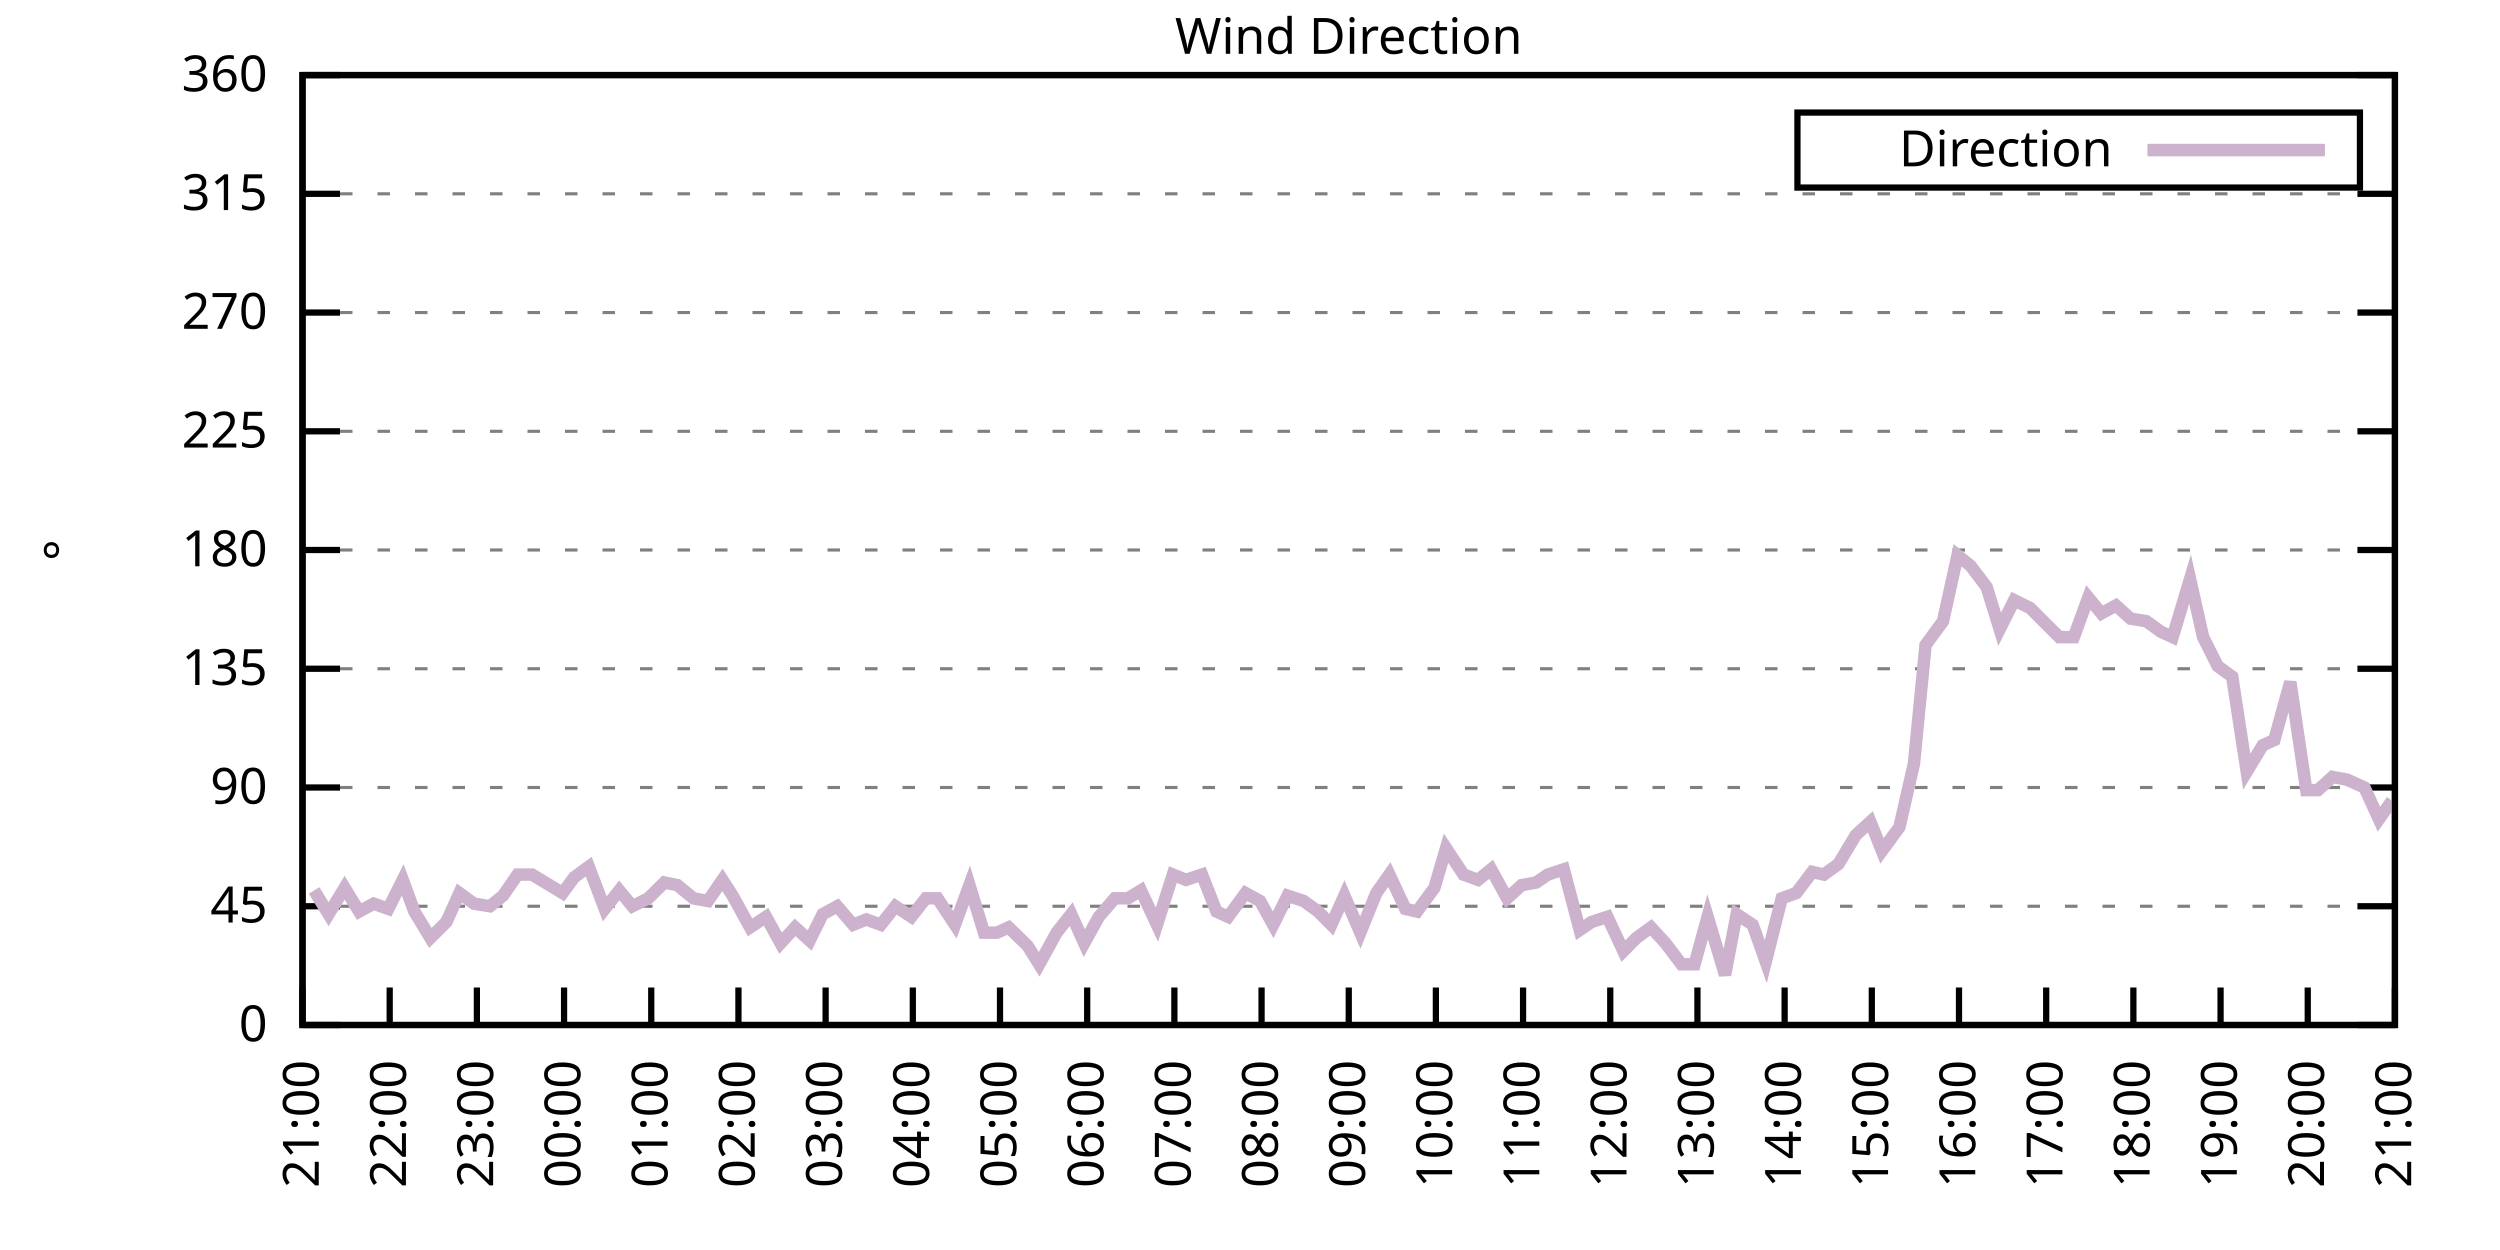
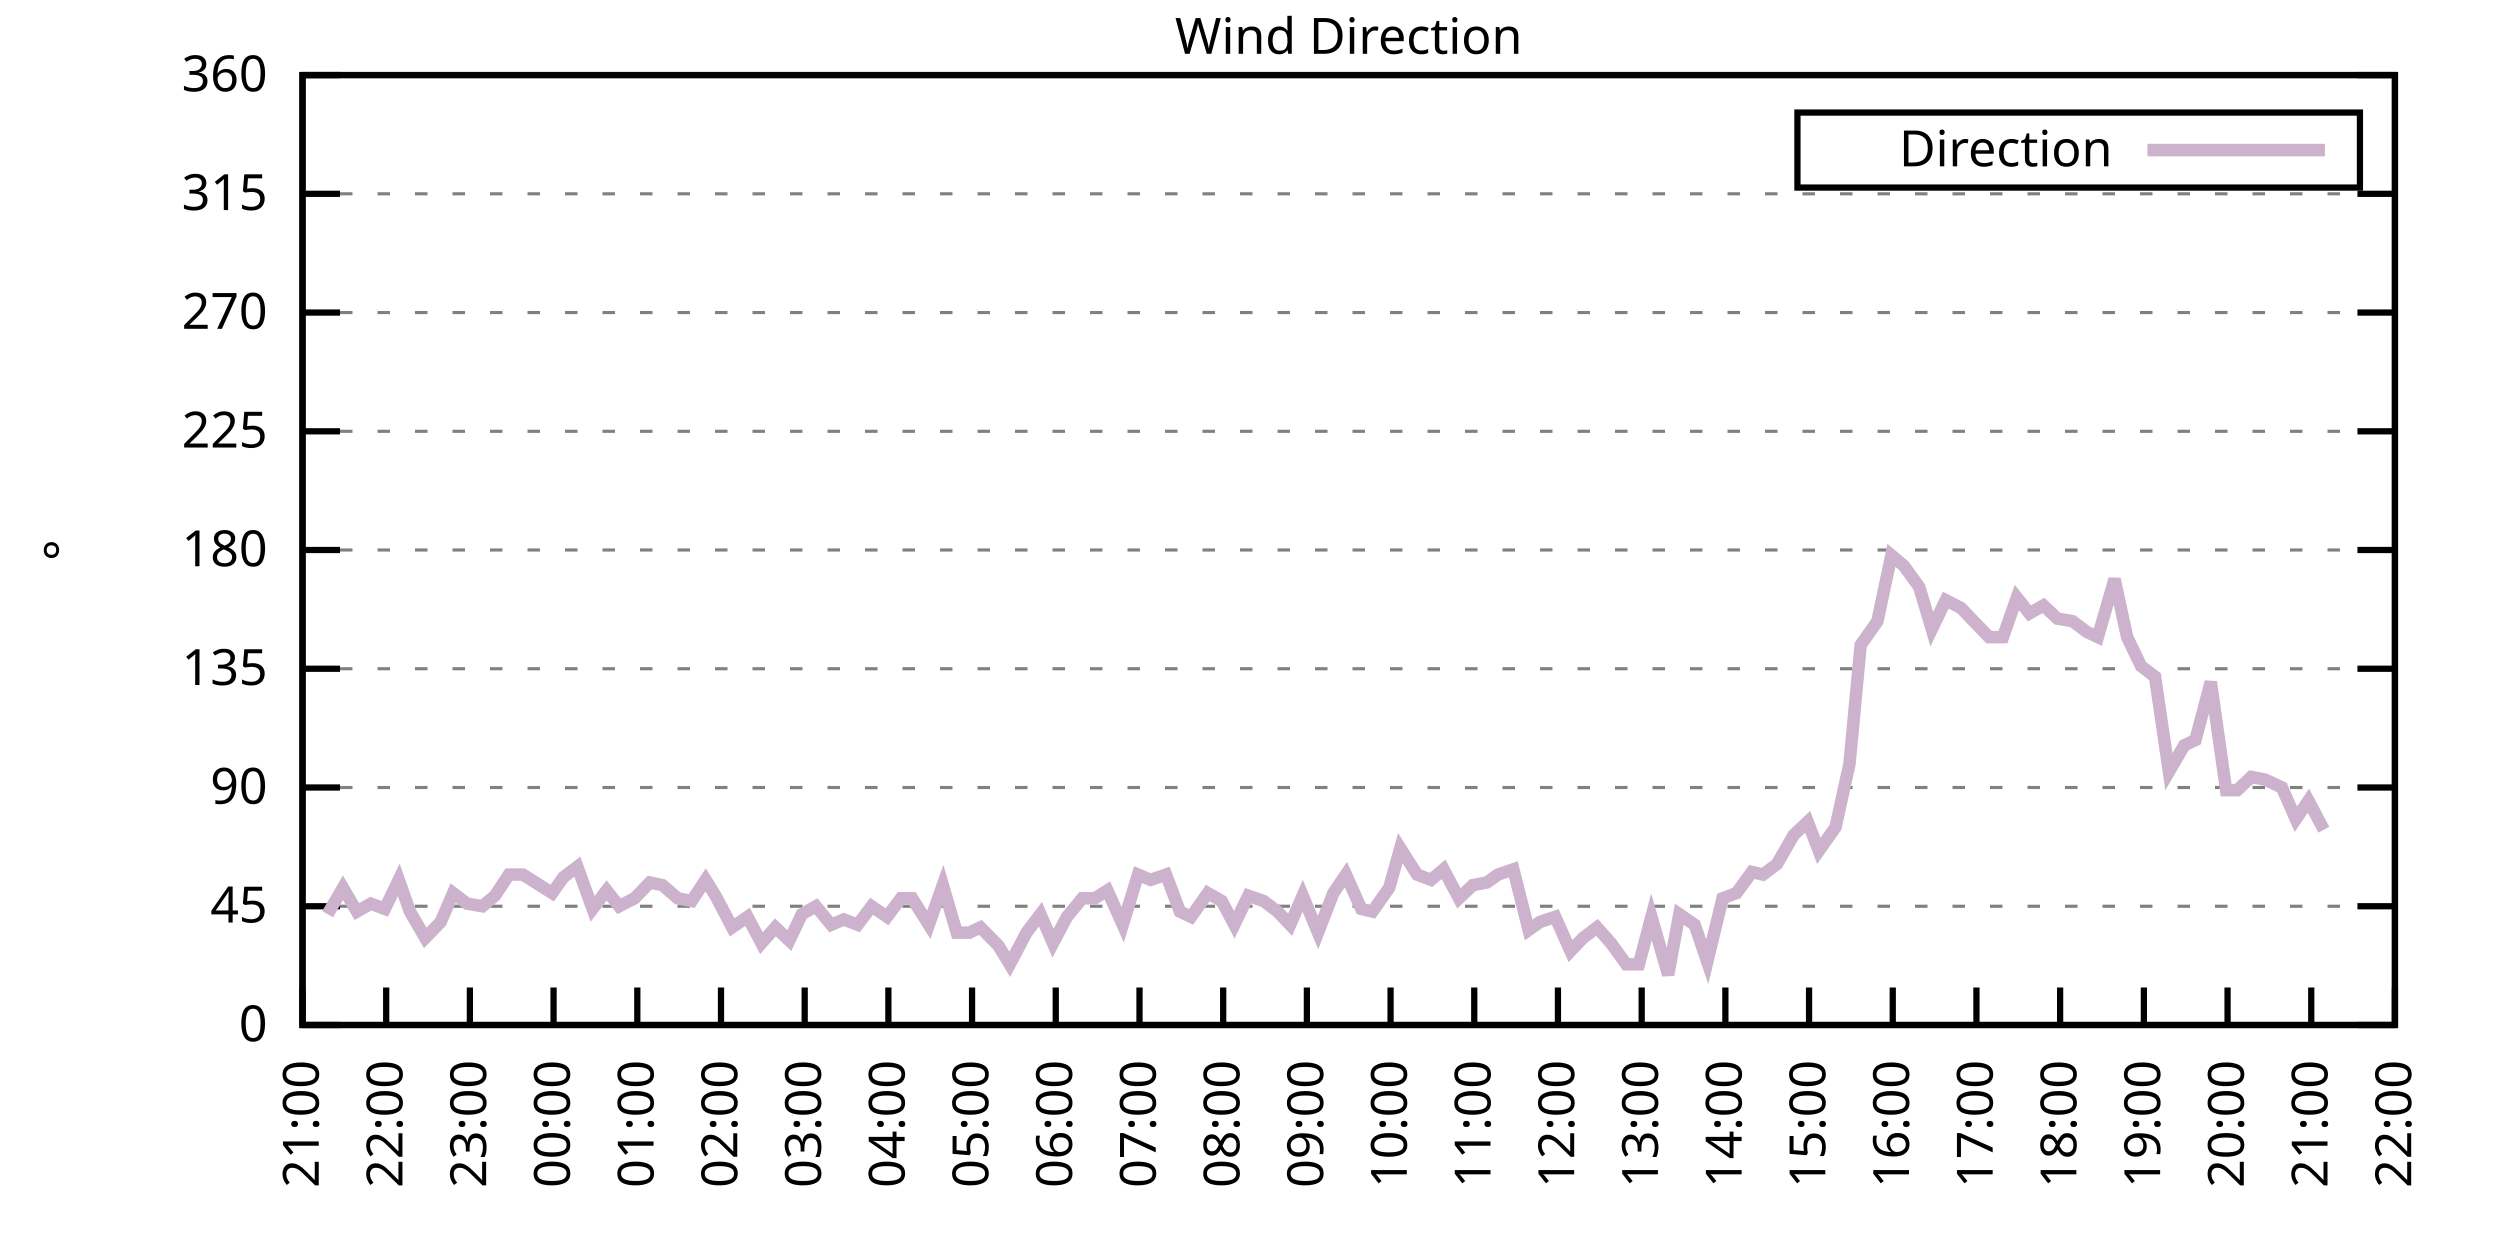
<svg xmlns="http://www.w3.org/2000/svg" xmlns:xlink="http://www.w3.org/1999/xlink" width="400" height="200" viewBox="0 0 400 200">
  <g id="gnuplot_canvas">
    <rect x="0" y="0" width="400" height="200" fill="none" />
    <defs>
      <circle id="gpDot" r="0.5" stroke-width="0.5" stroke="currentColor" />
      <path id="gpPt0" stroke-width="0.333" stroke="currentColor" d="M-1,0 h2 M0,-1 v2" />
      <path id="gpPt1" stroke-width="0.333" stroke="currentColor" d="M-1,-1 L1,1 M1,-1 L-1,1" />
      <path id="gpPt2" stroke-width="0.333" stroke="currentColor" d="M-1,0 L1,0 M0,-1 L0,1 M-1,-1 L1,1 M-1,1 L1,-1" />
      <rect id="gpPt3" stroke-width="0.333" stroke="currentColor" x="-1" y="-1" width="2" height="2" />
      <rect id="gpPt4" stroke-width="0.333" stroke="currentColor" fill="currentColor" x="-1" y="-1" width="2" height="2" />
      <circle id="gpPt5" stroke-width="0.333" stroke="currentColor" cx="0" cy="0" r="1" />
      <use xlink:href="#gpPt5" id="gpPt6" fill="currentColor" stroke="none" />
      <path id="gpPt7" stroke-width="0.333" stroke="currentColor" d="M0,-1.33 L-1.33,0.67 L1.33,0.67 z" />
      <use xlink:href="#gpPt7" id="gpPt8" fill="currentColor" stroke="none" />
      <use xlink:href="#gpPt7" id="gpPt9" stroke="currentColor" transform="rotate(180)" />
      <use xlink:href="#gpPt9" id="gpPt10" fill="currentColor" stroke="none" />
      <use xlink:href="#gpPt3" id="gpPt11" stroke="currentColor" transform="rotate(45)" />
      <use xlink:href="#gpPt11" id="gpPt12" fill="currentColor" stroke="none" />
      <path id="gpPt13" stroke-width="0.333" stroke="currentColor" d="M0,1.330 L1.265,0.411 L0.782,-1.067 L-0.782,-1.076 L-1.265,0.411 z" />
      <use xlink:href="#gpPt13" id="gpPt14" fill="currentColor" stroke="none" />
      <filter id="textbox" filterUnits="objectBoundingBox" x="0" y="0" height="1" width="1">
        <feFlood flood-color="white" flood-opacity="1" result="bgnd" />
        <feComposite in="SourceGraphic" in2="bgnd" operator="atop" />
      </filter>
      <filter id="greybox" filterUnits="objectBoundingBox" x="0" y="0" height="1" width="1">
        <feFlood flood-color="lightgrey" flood-opacity="1" result="grey" />
        <feComposite in="SourceGraphic" in2="grey" operator="atop" />
      </filter>
    </defs>
    <g fill="none" color="white" stroke="currentColor" stroke-width="1.00" stroke-linecap="butt" stroke-linejoin="miter">
</g>
    <g fill="none" color="black" stroke="currentColor" stroke-width="1.00" stroke-linecap="butt" stroke-linejoin="miter">
      <g stroke="none" shape-rendering="crispEdges">
        <polygon fill="rgb(255, 255, 255)" points="48.40,164.00 383.18,164.00 383.18,12.02 48.40,12.02 " />
      </g>
    </g>
    <g fill="none" color="black" stroke="currentColor" stroke-width="1.00" stroke-linecap="butt" stroke-linejoin="miter">
</g>
    <g fill="none" color="black" stroke="black" stroke-width="0.50" stroke-linecap="butt" stroke-linejoin="miter">
</g>
    <g fill="none" color="gray" stroke="currentColor" stroke-width="0.50" stroke-linecap="butt" stroke-linejoin="miter">
      <path stroke="gray" stroke-dasharray="2,4" class="gridline" d="M48.40,164.00 L383.19,164.00  " />
    </g>
    <g fill="none" color="gray" stroke="gray" stroke-width="1.00" stroke-linecap="butt" stroke-linejoin="miter">
</g>
    <g fill="none" color="black" stroke="currentColor" stroke-width="1.00" stroke-linecap="butt" stroke-linejoin="miter">
      <path stroke="black" d="M48.40,164.00 L54.40,164.00 M383.19,164.00 L377.19,164.00  " />
      <g transform="translate(42.80,166.60)" stroke="none" fill="black" font-family="Sans" font-size="8.00" text-anchor="end">
        <text>
          <tspan font-family="Sans"> 0</tspan>
        </text>
      </g>
    </g>
    <g fill="none" color="black" stroke="currentColor" stroke-width="1.00" stroke-linecap="butt" stroke-linejoin="miter">
</g>
    <g fill="none" color="black" stroke="black" stroke-width="0.50" stroke-linecap="butt" stroke-linejoin="miter">
</g>
    <g fill="none" color="gray" stroke="currentColor" stroke-width="0.50" stroke-linecap="butt" stroke-linejoin="miter">
      <path stroke="gray" stroke-dasharray="2,4" class="gridline" d="M48.40,145.00 L383.19,145.00  " />
    </g>
    <g fill="none" color="gray" stroke="gray" stroke-width="1.00" stroke-linecap="butt" stroke-linejoin="miter">
</g>
    <g fill="none" color="black" stroke="currentColor" stroke-width="1.00" stroke-linecap="butt" stroke-linejoin="miter">
      <path stroke="black" d="M48.40,145.00 L54.40,145.00 M383.19,145.00 L377.19,145.00  " />
      <g transform="translate(42.80,147.60)" stroke="none" fill="black" font-family="Sans" font-size="8.00" text-anchor="end">
        <text>
          <tspan font-family="Sans"> 45</tspan>
        </text>
      </g>
    </g>
    <g fill="none" color="black" stroke="currentColor" stroke-width="1.00" stroke-linecap="butt" stroke-linejoin="miter">
</g>
    <g fill="none" color="black" stroke="black" stroke-width="0.50" stroke-linecap="butt" stroke-linejoin="miter">
</g>
    <g fill="none" color="gray" stroke="currentColor" stroke-width="0.50" stroke-linecap="butt" stroke-linejoin="miter">
      <path stroke="gray" stroke-dasharray="2,4" class="gridline" d="M48.40,126.00 L383.19,126.00  " />
    </g>
    <g fill="none" color="gray" stroke="gray" stroke-width="1.00" stroke-linecap="butt" stroke-linejoin="miter">
</g>
    <g fill="none" color="black" stroke="currentColor" stroke-width="1.00" stroke-linecap="butt" stroke-linejoin="miter">
      <path stroke="black" d="M48.40,126.00 L54.40,126.00 M383.19,126.00 L377.19,126.00  " />
      <g transform="translate(42.80,128.60)" stroke="none" fill="black" font-family="Sans" font-size="8.00" text-anchor="end">
        <text>
          <tspan font-family="Sans"> 90</tspan>
        </text>
      </g>
    </g>
    <g fill="none" color="black" stroke="currentColor" stroke-width="1.00" stroke-linecap="butt" stroke-linejoin="miter">
</g>
    <g fill="none" color="black" stroke="black" stroke-width="0.50" stroke-linecap="butt" stroke-linejoin="miter">
</g>
    <g fill="none" color="gray" stroke="currentColor" stroke-width="0.50" stroke-linecap="butt" stroke-linejoin="miter">
      <path stroke="gray" stroke-dasharray="2,4" class="gridline" d="M48.40,107.00 L383.19,107.00  " />
    </g>
    <g fill="none" color="gray" stroke="gray" stroke-width="1.00" stroke-linecap="butt" stroke-linejoin="miter">
</g>
    <g fill="none" color="black" stroke="currentColor" stroke-width="1.00" stroke-linecap="butt" stroke-linejoin="miter">
      <path stroke="black" d="M48.40,107.00 L54.40,107.00 M383.19,107.00 L377.19,107.00  " />
      <g transform="translate(42.80,109.60)" stroke="none" fill="black" font-family="Sans" font-size="8.00" text-anchor="end">
        <text>
          <tspan font-family="Sans"> 135</tspan>
        </text>
      </g>
    </g>
    <g fill="none" color="black" stroke="currentColor" stroke-width="1.00" stroke-linecap="butt" stroke-linejoin="miter">
</g>
    <g fill="none" color="black" stroke="black" stroke-width="0.50" stroke-linecap="butt" stroke-linejoin="miter">
</g>
    <g fill="none" color="gray" stroke="currentColor" stroke-width="0.50" stroke-linecap="butt" stroke-linejoin="miter">
      <path stroke="gray" stroke-dasharray="2,4" class="gridline" d="M48.40,88.00 L383.19,88.00  " />
    </g>
    <g fill="none" color="gray" stroke="gray" stroke-width="1.00" stroke-linecap="butt" stroke-linejoin="miter">
</g>
    <g fill="none" color="black" stroke="currentColor" stroke-width="1.00" stroke-linecap="butt" stroke-linejoin="miter">
      <path stroke="black" d="M48.40,88.00 L54.40,88.00 M383.19,88.00 L377.19,88.00  " />
      <g transform="translate(42.80,90.60)" stroke="none" fill="black" font-family="Sans" font-size="8.00" text-anchor="end">
        <text>
          <tspan font-family="Sans"> 180</tspan>
        </text>
      </g>
    </g>
    <g fill="none" color="black" stroke="currentColor" stroke-width="1.00" stroke-linecap="butt" stroke-linejoin="miter">
</g>
    <g fill="none" color="black" stroke="black" stroke-width="0.50" stroke-linecap="butt" stroke-linejoin="miter">
</g>
    <g fill="none" color="gray" stroke="currentColor" stroke-width="0.50" stroke-linecap="butt" stroke-linejoin="miter">
      <path stroke="gray" stroke-dasharray="2,4" class="gridline" d="M48.40,69.01 L383.19,69.01  " />
    </g>
    <g fill="none" color="gray" stroke="gray" stroke-width="1.00" stroke-linecap="butt" stroke-linejoin="miter">
</g>
    <g fill="none" color="black" stroke="currentColor" stroke-width="1.00" stroke-linecap="butt" stroke-linejoin="miter">
      <path stroke="black" d="M48.40,69.01 L54.40,69.01 M383.19,69.01 L377.19,69.01  " />
      <g transform="translate(42.80,71.61)" stroke="none" fill="black" font-family="Sans" font-size="8.00" text-anchor="end">
        <text>
          <tspan font-family="Sans"> 225</tspan>
        </text>
      </g>
    </g>
    <g fill="none" color="black" stroke="currentColor" stroke-width="1.00" stroke-linecap="butt" stroke-linejoin="miter">
</g>
    <g fill="none" color="black" stroke="black" stroke-width="0.50" stroke-linecap="butt" stroke-linejoin="miter">
</g>
    <g fill="none" color="gray" stroke="currentColor" stroke-width="0.50" stroke-linecap="butt" stroke-linejoin="miter">
      <path stroke="gray" stroke-dasharray="2,4" class="gridline" d="M48.40,50.01 L383.19,50.01  " />
    </g>
    <g fill="none" color="gray" stroke="gray" stroke-width="1.00" stroke-linecap="butt" stroke-linejoin="miter">
</g>
    <g fill="none" color="black" stroke="currentColor" stroke-width="1.00" stroke-linecap="butt" stroke-linejoin="miter">
      <path stroke="black" d="M48.40,50.01 L54.40,50.01 M383.19,50.01 L377.19,50.01  " />
      <g transform="translate(42.80,52.61)" stroke="none" fill="black" font-family="Sans" font-size="8.00" text-anchor="end">
        <text>
          <tspan font-family="Sans"> 270</tspan>
        </text>
      </g>
    </g>
    <g fill="none" color="black" stroke="currentColor" stroke-width="1.00" stroke-linecap="butt" stroke-linejoin="miter">
</g>
    <g fill="none" color="black" stroke="black" stroke-width="0.50" stroke-linecap="butt" stroke-linejoin="miter">
</g>
    <g fill="none" color="gray" stroke="currentColor" stroke-width="0.50" stroke-linecap="butt" stroke-linejoin="miter">
      <path stroke="gray" stroke-dasharray="2,4" class="gridline" d="M48.40,31.01 L383.19,31.01  " />
    </g>
    <g fill="none" color="gray" stroke="gray" stroke-width="1.00" stroke-linecap="butt" stroke-linejoin="miter">
</g>
    <g fill="none" color="black" stroke="currentColor" stroke-width="1.00" stroke-linecap="butt" stroke-linejoin="miter">
      <path stroke="black" d="M48.40,31.01 L54.40,31.01 M383.19,31.01 L377.19,31.01  " />
      <g transform="translate(42.80,33.61)" stroke="none" fill="black" font-family="Sans" font-size="8.00" text-anchor="end">
        <text>
          <tspan font-family="Sans"> 315</tspan>
        </text>
      </g>
    </g>
    <g fill="none" color="black" stroke="currentColor" stroke-width="1.00" stroke-linecap="butt" stroke-linejoin="miter">
</g>
    <g fill="none" color="black" stroke="black" stroke-width="0.50" stroke-linecap="butt" stroke-linejoin="miter">
</g>
    <g fill="none" color="gray" stroke="currentColor" stroke-width="0.50" stroke-linecap="butt" stroke-linejoin="miter">
      <path stroke="gray" stroke-dasharray="2,4" class="gridline" d="M48.40,12.01 L383.19,12.01  " />
    </g>
    <g fill="none" color="gray" stroke="gray" stroke-width="1.00" stroke-linecap="butt" stroke-linejoin="miter">
</g>
    <g fill="none" color="black" stroke="currentColor" stroke-width="1.00" stroke-linecap="butt" stroke-linejoin="miter">
      <path stroke="black" d="M48.40,12.01 L54.40,12.01 M383.19,12.01 L377.19,12.01  " />
      <g transform="translate(42.80,14.61)" stroke="none" fill="black" font-family="Sans" font-size="8.00" text-anchor="end">
        <text>
          <tspan font-family="Sans"> 360</tspan>
        </text>
      </g>
    </g>
    <g fill="none" color="black" stroke="currentColor" stroke-width="1.00" stroke-linecap="butt" stroke-linejoin="miter">
      <path stroke="black" d="M48.40,164.00 L48.40,158.00  " />
      <g transform="translate(51.00,169.60) rotate(270.00)" stroke="none" fill="black" font-family="Sans" font-size="8.00" text-anchor="end">
        <text>
          <tspan font-family="Sans">21:00</tspan>
        </text>
      </g>
    </g>
    <g fill="none" color="black" stroke="currentColor" stroke-width="1.00" stroke-linecap="butt" stroke-linejoin="miter">
-       <path stroke="black" d="M62.35,164.00 L62.35,158.00  " />
-       <g transform="translate(64.95,169.60) rotate(270.00)" stroke="none" fill="black" font-family="Sans" font-size="8.00" text-anchor="end">
+       <path stroke="black" d="M61.79,164.00 L61.79,158.00  " />
+       <g transform="translate(64.39,169.60) rotate(270.00)" stroke="none" fill="black" font-family="Sans" font-size="8.00" text-anchor="end">
        <text>
          <tspan font-family="Sans">22:00</tspan>
        </text>
      </g>
    </g>
    <g fill="none" color="black" stroke="currentColor" stroke-width="1.00" stroke-linecap="butt" stroke-linejoin="miter">
-       <path stroke="black" d="M76.30,164.00 L76.30,158.00  " />
-       <g transform="translate(78.90,169.60) rotate(270.00)" stroke="none" fill="black" font-family="Sans" font-size="8.00" text-anchor="end">
+       <path stroke="black" d="M75.18,164.00 L75.18,158.00  " />
+       <g transform="translate(77.78,169.60) rotate(270.00)" stroke="none" fill="black" font-family="Sans" font-size="8.00" text-anchor="end">
        <text>
          <tspan font-family="Sans">23:00</tspan>
        </text>
      </g>
    </g>
    <g fill="none" color="black" stroke="currentColor" stroke-width="1.00" stroke-linecap="butt" stroke-linejoin="miter">
-       <path stroke="black" d="M90.25,164.00 L90.25,158.00  " />
-       <g transform="translate(92.85,169.60) rotate(270.00)" stroke="none" fill="black" font-family="Sans" font-size="8.00" text-anchor="end">
+       <path stroke="black" d="M88.57,164.00 L88.57,158.00  " />
+       <g transform="translate(91.17,169.60) rotate(270.00)" stroke="none" fill="black" font-family="Sans" font-size="8.00" text-anchor="end">
        <text>
          <tspan font-family="Sans">00:00</tspan>
        </text>
      </g>
    </g>
    <g fill="none" color="black" stroke="currentColor" stroke-width="1.00" stroke-linecap="butt" stroke-linejoin="miter">
-       <path stroke="black" d="M104.20,164.00 L104.20,158.00  " />
-       <g transform="translate(106.80,169.60) rotate(270.00)" stroke="none" fill="black" font-family="Sans" font-size="8.00" text-anchor="end">
+       <path stroke="black" d="M101.97,164.00 L101.97,158.00  " />
+       <g transform="translate(104.57,169.60) rotate(270.00)" stroke="none" fill="black" font-family="Sans" font-size="8.00" text-anchor="end">
        <text>
          <tspan font-family="Sans">01:00</tspan>
        </text>
      </g>
    </g>
    <g fill="none" color="black" stroke="currentColor" stroke-width="1.00" stroke-linecap="butt" stroke-linejoin="miter">
-       <path stroke="black" d="M118.15,164.00 L118.15,158.00  " />
-       <g transform="translate(120.75,169.60) rotate(270.00)" stroke="none" fill="black" font-family="Sans" font-size="8.00" text-anchor="end">
+       <path stroke="black" d="M115.36,164.00 L115.36,158.00  " />
+       <g transform="translate(117.96,169.60) rotate(270.00)" stroke="none" fill="black" font-family="Sans" font-size="8.00" text-anchor="end">
        <text>
          <tspan font-family="Sans">02:00</tspan>
        </text>
      </g>
    </g>
    <g fill="none" color="black" stroke="currentColor" stroke-width="1.00" stroke-linecap="butt" stroke-linejoin="miter">
-       <path stroke="black" d="M132.10,164.00 L132.10,158.00  " />
-       <g transform="translate(134.70,169.60) rotate(270.00)" stroke="none" fill="black" font-family="Sans" font-size="8.00" text-anchor="end">
+       <path stroke="black" d="M128.75,164.00 L128.75,158.00  " />
+       <g transform="translate(131.35,169.60) rotate(270.00)" stroke="none" fill="black" font-family="Sans" font-size="8.00" text-anchor="end">
        <text>
          <tspan font-family="Sans">03:00</tspan>
        </text>
      </g>
    </g>
    <g fill="none" color="black" stroke="currentColor" stroke-width="1.00" stroke-linecap="butt" stroke-linejoin="miter">
-       <path stroke="black" d="M146.05,164.00 L146.05,158.00  " />
-       <g transform="translate(148.65,169.60) rotate(270.00)" stroke="none" fill="black" font-family="Sans" font-size="8.00" text-anchor="end">
+       <path stroke="black" d="M142.14,164.00 L142.14,158.00  " />
+       <g transform="translate(144.74,169.60) rotate(270.00)" stroke="none" fill="black" font-family="Sans" font-size="8.00" text-anchor="end">
        <text>
          <tspan font-family="Sans">04:00</tspan>
        </text>
      </g>
    </g>
    <g fill="none" color="black" stroke="currentColor" stroke-width="1.00" stroke-linecap="butt" stroke-linejoin="miter">
-       <path stroke="black" d="M160.00,164.00 L160.00,158.00  " />
-       <g transform="translate(162.60,169.60) rotate(270.00)" stroke="none" fill="black" font-family="Sans" font-size="8.00" text-anchor="end">
+       <path stroke="black" d="M155.53,164.00 L155.53,158.00  " />
+       <g transform="translate(158.13,169.60) rotate(270.00)" stroke="none" fill="black" font-family="Sans" font-size="8.00" text-anchor="end">
        <text>
          <tspan font-family="Sans">05:00</tspan>
        </text>
      </g>
    </g>
    <g fill="none" color="black" stroke="currentColor" stroke-width="1.00" stroke-linecap="butt" stroke-linejoin="miter">
-       <path stroke="black" d="M173.95,164.00 L173.95,158.00  " />
-       <g transform="translate(176.55,169.60) rotate(270.00)" stroke="none" fill="black" font-family="Sans" font-size="8.00" text-anchor="end">
+       <path stroke="black" d="M168.92,164.00 L168.92,158.00  " />
+       <g transform="translate(171.52,169.60) rotate(270.00)" stroke="none" fill="black" font-family="Sans" font-size="8.00" text-anchor="end">
        <text>
          <tspan font-family="Sans">06:00</tspan>
        </text>
      </g>
    </g>
    <g fill="none" color="black" stroke="currentColor" stroke-width="1.00" stroke-linecap="butt" stroke-linejoin="miter">
-       <path stroke="black" d="M187.90,164.00 L187.90,158.00  " />
-       <g transform="translate(190.50,169.60) rotate(270.00)" stroke="none" fill="black" font-family="Sans" font-size="8.00" text-anchor="end">
+       <path stroke="black" d="M182.32,164.00 L182.32,158.00  " />
+       <g transform="translate(184.92,169.60) rotate(270.00)" stroke="none" fill="black" font-family="Sans" font-size="8.00" text-anchor="end">
        <text>
          <tspan font-family="Sans">07:00</tspan>
        </text>
      </g>
    </g>
    <g fill="none" color="black" stroke="currentColor" stroke-width="1.00" stroke-linecap="butt" stroke-linejoin="miter">
-       <path stroke="black" d="M201.85,164.00 L201.85,158.00  " />
-       <g transform="translate(204.45,169.60) rotate(270.00)" stroke="none" fill="black" font-family="Sans" font-size="8.00" text-anchor="end">
+       <path stroke="black" d="M195.71,164.00 L195.71,158.00  " />
+       <g transform="translate(198.31,169.60) rotate(270.00)" stroke="none" fill="black" font-family="Sans" font-size="8.00" text-anchor="end">
        <text>
          <tspan font-family="Sans">08:00</tspan>
        </text>
      </g>
    </g>
    <g fill="none" color="black" stroke="currentColor" stroke-width="1.00" stroke-linecap="butt" stroke-linejoin="miter">
-       <path stroke="black" d="M215.80,164.00 L215.80,158.00  " />
-       <g transform="translate(218.40,169.60) rotate(270.00)" stroke="none" fill="black" font-family="Sans" font-size="8.00" text-anchor="end">
+       <path stroke="black" d="M209.10,164.00 L209.10,158.00  " />
+       <g transform="translate(211.70,169.60) rotate(270.00)" stroke="none" fill="black" font-family="Sans" font-size="8.00" text-anchor="end">
        <text>
          <tspan font-family="Sans">09:00</tspan>
        </text>
      </g>
    </g>
    <g fill="none" color="black" stroke="currentColor" stroke-width="1.00" stroke-linecap="butt" stroke-linejoin="miter">
-       <path stroke="black" d="M229.74,164.00 L229.74,158.00  " />
-       <g transform="translate(232.34,169.60) rotate(270.00)" stroke="none" fill="black" font-family="Sans" font-size="8.00" text-anchor="end">
+       <path stroke="black" d="M222.49,164.00 L222.49,158.00  " />
+       <g transform="translate(225.09,169.60) rotate(270.00)" stroke="none" fill="black" font-family="Sans" font-size="8.00" text-anchor="end">
        <text>
          <tspan font-family="Sans">10:00</tspan>
        </text>
      </g>
    </g>
    <g fill="none" color="black" stroke="currentColor" stroke-width="1.00" stroke-linecap="butt" stroke-linejoin="miter">
-       <path stroke="black" d="M243.69,164.00 L243.69,158.00  " />
-       <g transform="translate(246.29,169.60) rotate(270.00)" stroke="none" fill="black" font-family="Sans" font-size="8.00" text-anchor="end">
+       <path stroke="black" d="M235.88,164.00 L235.88,158.00  " />
+       <g transform="translate(238.48,169.60) rotate(270.00)" stroke="none" fill="black" font-family="Sans" font-size="8.00" text-anchor="end">
        <text>
          <tspan font-family="Sans">11:00</tspan>
        </text>
      </g>
    </g>
    <g fill="none" color="black" stroke="currentColor" stroke-width="1.00" stroke-linecap="butt" stroke-linejoin="miter">
-       <path stroke="black" d="M257.64,164.00 L257.64,158.00  " />
-       <g transform="translate(260.24,169.60) rotate(270.00)" stroke="none" fill="black" font-family="Sans" font-size="8.00" text-anchor="end">
+       <path stroke="black" d="M249.27,164.00 L249.27,158.00  " />
+       <g transform="translate(251.87,169.60) rotate(270.00)" stroke="none" fill="black" font-family="Sans" font-size="8.00" text-anchor="end">
        <text>
          <tspan font-family="Sans">12:00</tspan>
        </text>
      </g>
    </g>
    <g fill="none" color="black" stroke="currentColor" stroke-width="1.00" stroke-linecap="butt" stroke-linejoin="miter">
-       <path stroke="black" d="M271.59,164.00 L271.59,158.00  " />
-       <g transform="translate(274.19,169.60) rotate(270.00)" stroke="none" fill="black" font-family="Sans" font-size="8.00" text-anchor="end">
+       <path stroke="black" d="M262.67,164.00 L262.67,158.00  " />
+       <g transform="translate(265.27,169.60) rotate(270.00)" stroke="none" fill="black" font-family="Sans" font-size="8.00" text-anchor="end">
        <text>
          <tspan font-family="Sans">13:00</tspan>
        </text>
      </g>
    </g>
    <g fill="none" color="black" stroke="currentColor" stroke-width="1.00" stroke-linecap="butt" stroke-linejoin="miter">
-       <path stroke="black" d="M285.54,164.00 L285.54,158.00  " />
-       <g transform="translate(288.14,169.60) rotate(270.00)" stroke="none" fill="black" font-family="Sans" font-size="8.00" text-anchor="end">
+       <path stroke="black" d="M276.06,164.00 L276.06,158.00  " />
+       <g transform="translate(278.66,169.60) rotate(270.00)" stroke="none" fill="black" font-family="Sans" font-size="8.00" text-anchor="end">
        <text>
          <tspan font-family="Sans">14:00</tspan>
        </text>
      </g>
    </g>
    <g fill="none" color="black" stroke="currentColor" stroke-width="1.00" stroke-linecap="butt" stroke-linejoin="miter">
-       <path stroke="black" d="M299.49,164.00 L299.49,158.00  " />
-       <g transform="translate(302.09,169.60) rotate(270.00)" stroke="none" fill="black" font-family="Sans" font-size="8.00" text-anchor="end">
+       <path stroke="black" d="M289.45,164.00 L289.45,158.00  " />
+       <g transform="translate(292.05,169.60) rotate(270.00)" stroke="none" fill="black" font-family="Sans" font-size="8.00" text-anchor="end">
        <text>
          <tspan font-family="Sans">15:00</tspan>
        </text>
      </g>
    </g>
    <g fill="none" color="black" stroke="currentColor" stroke-width="1.00" stroke-linecap="butt" stroke-linejoin="miter">
-       <path stroke="black" d="M313.44,164.00 L313.44,158.00  " />
-       <g transform="translate(316.04,169.60) rotate(270.00)" stroke="none" fill="black" font-family="Sans" font-size="8.00" text-anchor="end">
+       <path stroke="black" d="M302.84,164.00 L302.84,158.00  " />
+       <g transform="translate(305.44,169.60) rotate(270.00)" stroke="none" fill="black" font-family="Sans" font-size="8.00" text-anchor="end">
        <text>
          <tspan font-family="Sans">16:00</tspan>
        </text>
      </g>
    </g>
    <g fill="none" color="black" stroke="currentColor" stroke-width="1.00" stroke-linecap="butt" stroke-linejoin="miter">
-       <path stroke="black" d="M327.39,164.00 L327.39,158.00  " />
-       <g transform="translate(329.99,169.60) rotate(270.00)" stroke="none" fill="black" font-family="Sans" font-size="8.00" text-anchor="end">
+       <path stroke="black" d="M316.23,164.00 L316.23,158.00  " />
+       <g transform="translate(318.83,169.60) rotate(270.00)" stroke="none" fill="black" font-family="Sans" font-size="8.00" text-anchor="end">
        <text>
          <tspan font-family="Sans">17:00</tspan>
        </text>
      </g>
    </g>
    <g fill="none" color="black" stroke="currentColor" stroke-width="1.00" stroke-linecap="butt" stroke-linejoin="miter">
-       <path stroke="black" d="M341.34,164.00 L341.34,158.00  " />
-       <g transform="translate(343.94,169.60) rotate(270.00)" stroke="none" fill="black" font-family="Sans" font-size="8.00" text-anchor="end">
+       <path stroke="black" d="M329.62,164.00 L329.62,158.00  " />
+       <g transform="translate(332.22,169.60) rotate(270.00)" stroke="none" fill="black" font-family="Sans" font-size="8.00" text-anchor="end">
        <text>
          <tspan font-family="Sans">18:00</tspan>
        </text>
      </g>
    </g>
    <g fill="none" color="black" stroke="currentColor" stroke-width="1.00" stroke-linecap="butt" stroke-linejoin="miter">
-       <path stroke="black" d="M355.29,164.00 L355.29,158.00  " />
-       <g transform="translate(357.89,169.60) rotate(270.00)" stroke="none" fill="black" font-family="Sans" font-size="8.00" text-anchor="end">
+       <path stroke="black" d="M343.02,164.00 L343.02,158.00  " />
+       <g transform="translate(345.62,169.60) rotate(270.00)" stroke="none" fill="black" font-family="Sans" font-size="8.00" text-anchor="end">
        <text>
          <tspan font-family="Sans">19:00</tspan>
        </text>
      </g>
    </g>
    <g fill="none" color="black" stroke="currentColor" stroke-width="1.00" stroke-linecap="butt" stroke-linejoin="miter">
-       <path stroke="black" d="M369.24,164.00 L369.24,158.00  " />
-       <g transform="translate(371.84,169.60) rotate(270.00)" stroke="none" fill="black" font-family="Sans" font-size="8.00" text-anchor="end">
+       <path stroke="black" d="M356.41,164.00 L356.41,158.00  " />
+       <g transform="translate(359.01,169.60) rotate(270.00)" stroke="none" fill="black" font-family="Sans" font-size="8.00" text-anchor="end">
        <text>
          <tspan font-family="Sans">20:00</tspan>
+         </text>
+       </g>
+     </g>
+     <g fill="none" color="black" stroke="currentColor" stroke-width="1.00" stroke-linecap="butt" stroke-linejoin="miter">
+       <path stroke="black" d="M369.80,164.00 L369.80,158.00  " />
+       <g transform="translate(372.40,169.60) rotate(270.00)" stroke="none" fill="black" font-family="Sans" font-size="8.00" text-anchor="end">
+         <text>
+           <tspan font-family="Sans">21:00</tspan>
        </text>
      </g>
    </g>
    <g fill="none" color="black" stroke="currentColor" stroke-width="1.00" stroke-linecap="butt" stroke-linejoin="miter">
      <path stroke="black" d="M383.19,164.00 L383.19,158.00  " />
      <g transform="translate(385.79,169.60) rotate(270.00)" stroke="none" fill="black" font-family="Sans" font-size="8.00" text-anchor="end">
        <text>
-           <tspan font-family="Sans">21:00</tspan>
+           <tspan font-family="Sans">22:00</tspan>
        </text>
      </g>
    </g>
    <g fill="none" color="black" stroke="currentColor" stroke-width="1.00" stroke-linecap="butt" stroke-linejoin="miter">
</g>
    <g fill="none" color="black" stroke="currentColor" stroke-width="1.00" stroke-linecap="butt" stroke-linejoin="miter">
      <path stroke="black" d="M48.40,12.01 L48.40,164.00 L383.19,164.00 L383.19,12.01 L48.40,12.01 Z  " />
    </g>
    <g fill="none" color="black" stroke="currentColor" stroke-width="1.00" stroke-linecap="butt" stroke-linejoin="miter">
</g>
    <g fill="none" color="black" stroke="currentColor" stroke-width="1.00" stroke-linecap="butt" stroke-linejoin="miter">
      <path stroke="black" d="M287.59,30.01 L287.59,18.01 L377.59,18.01 L377.59,30.01 L287.59,30.01 Z  " />
    </g>
    <g id="Wind_direction_plot_1">
      <g fill="none" color="white" stroke="black" stroke-width="2.00" stroke-linecap="butt" stroke-linejoin="miter">
</g>
      <g fill="none" color="black" stroke="currentColor" stroke-width="2.00" stroke-linecap="butt" stroke-linejoin="miter">
        <g transform="translate(337.99,26.61)" stroke="none" fill="black" font-family="Sans" font-size="8.00" text-anchor="end">
          <text>
            <tspan font-family="Sans">Direction</tspan>
          </text>
        </g>
      </g>
      <g fill="none" color="black" stroke="currentColor" stroke-width="2.00" stroke-linecap="butt" stroke-linejoin="miter">
-         <path stroke="rgb(204, 178, 204)" d="M343.59,24.01 L371.99,24.01 M50.26,142.47 L52.58,146.27 L55.14,142.05 L57.47,145.85 L59.79,144.58 L62.12,145.42   L64.44,140.78 L66.30,145.85 L68.86,150.07 L71.42,147.53 L73.51,142.89 L75.83,144.58 L78.39,145.00 L80.48,143.31   L82.81,139.93 L85.13,139.93 L87.23,141.20 L90.02,142.89 L91.88,140.36 L94.20,138.67 L96.76,145.42 L99.08,142.47   L101.18,145.00 L103.73,143.73 L106.29,141.20 L108.38,141.62 L110.94,143.73 L113.27,144.16 L115.59,140.78 L117.22,143.31   L120.01,148.38 L122.57,146.69 L124.89,150.91 L127.22,148.38 L129.54,150.49 L131.63,146.27 L133.96,145.00 L136.51,147.96   L138.61,147.11 L140.93,147.96 L143.26,145.00 L145.81,146.69 L148.14,143.73 L150.00,143.73 L152.79,147.96 L155.11,141.62   L157.44,149.22 L159.53,149.22 L161.39,148.38 L164.41,151.33 L166.27,154.29 L169.06,149.22 L171.39,146.27 L173.48,150.91   L175.81,146.69 L178.36,143.73 L180.46,143.73 L182.55,142.47 L185.11,147.96 L187.66,139.93 L189.76,140.78 L192.31,139.93   L194.64,145.85 L196.50,146.69 L199.29,142.89 L201.61,144.16 L203.71,147.96 L206.03,143.31 L208.59,144.16 L210.91,145.85   L213.01,147.96 L215.10,143.31 L217.65,149.22 L220.21,142.89 L222.30,139.93 L224.86,145.42 L226.72,145.85 L229.51,142.05   L231.37,135.71 L234.16,139.93 L236.49,140.78 L238.58,139.09 L241.14,143.73 L243.46,141.62 L245.79,141.20 L247.65,139.93   L250.20,139.09 L252.76,148.80 L254.62,147.53 L257.18,146.69 L259.74,152.18 L261.83,150.07 L264.15,148.38 L266.48,150.91   L269.04,154.29 L271.13,154.29 L273.22,146.69 L276.01,155.98 L277.87,146.27 L280.43,147.96 L282.52,153.87 L285.08,143.73   L287.40,142.89 L289.96,139.51 L291.82,139.93 L294.15,138.25 L296.94,133.60 L299.26,131.49 L301.12,136.14 L303.91,132.34   L306.23,122.20 L308.09,103.20 L310.88,99.40 L313.21,88.85 L315.30,90.54 L317.86,93.92 L319.95,100.67 L322.28,96.03   L324.83,97.29 L326.93,99.40 L329.48,101.94 L331.81,101.94 L334.13,95.60 L336.23,98.14 L338.55,96.87 L340.88,98.98   L343.43,99.40 L345.76,101.09 L347.62,101.94 L350.41,92.65 L352.50,101.94 L354.83,106.58 L357.15,108.27 L359.48,123.47   L362.03,119.25 L363.89,118.40 L366.45,109.11 L369.01,126.42 L370.87,126.42 L373.19,124.31 L375.52,124.74 L378.31,126.00   L380.63,131.07 L382.73,128.11  " />
+         <path stroke="rgb(204, 178, 204)" d="M343.59,24.01 L371.99,24.01 M52.42,146.27 L54.87,142.05 L57.10,145.85 L59.34,144.58 L61.57,145.42 L63.80,140.78   L65.59,145.85 L68.04,150.07 L70.50,147.53 L72.50,142.89 L74.74,144.58 L77.19,145.00 L79.20,143.31 L81.43,139.93   L83.66,139.93 L85.67,141.20 L88.35,142.89 L90.14,140.36 L92.37,138.67 L94.82,145.42 L97.06,142.47 L99.06,145.00   L101.52,143.73 L103.98,141.20 L105.98,141.62 L108.44,143.73 L110.67,144.16 L112.90,140.78 L114.47,143.31 L117.14,148.38   L119.60,146.69 L121.83,150.91 L124.06,148.38 L126.29,150.49 L128.30,146.27 L130.54,145.00 L132.99,147.96 L135.00,147.11   L137.23,147.96 L139.46,145.00 L141.92,146.69 L144.15,143.73 L145.94,143.73 L148.61,147.96 L150.85,141.62 L153.08,149.22   L155.09,149.22 L156.87,148.38 L159.77,151.33 L161.56,154.29 L164.24,149.22 L166.47,146.27 L168.48,150.91 L170.71,146.69   L173.17,143.73 L175.17,143.73 L177.18,142.47 L179.64,147.96 L182.09,139.93 L184.10,140.78 L186.56,139.93 L188.79,145.85   L190.57,146.69 L193.25,142.89 L195.48,144.16 L197.49,147.96 L199.73,143.31 L202.18,144.16 L204.41,145.85 L206.42,147.96   L208.43,143.31 L210.88,149.22 L213.34,142.89 L215.35,139.93 L217.80,145.42 L219.59,145.85 L222.27,142.05 L224.05,135.71   L226.73,139.93 L228.96,140.78 L230.97,139.09 L233.43,143.73 L235.66,141.62 L237.89,141.20 L239.68,139.93 L242.13,139.09   L244.59,148.80 L246.37,147.53 L248.83,146.69 L251.28,152.18 L253.29,150.07 L255.52,148.38 L257.76,150.91 L260.21,154.29   L262.22,154.29 L264.23,146.69 L266.91,155.98 L268.69,146.27 L271.15,147.96 L273.16,153.87 L275.61,143.73 L277.84,142.89   L280.30,139.51 L282.08,139.93 L284.32,138.25 L286.99,133.60 L289.23,131.49 L291.01,136.14 L293.69,132.34 L295.92,122.20   L297.71,103.20 L300.39,99.40 L302.62,88.85 L304.63,90.54 L307.08,93.92 L309.09,100.67 L311.32,96.03 L313.78,97.29   L315.79,99.40 L318.24,101.94 L320.47,101.94 L322.70,95.60 L324.71,98.14 L326.95,96.87 L329.18,98.98 L331.63,99.40   L333.86,101.09 L335.65,101.94 L338.33,92.65 L340.34,101.94 L342.57,106.58 L344.80,108.27 L347.03,123.47 L349.49,119.25   L351.27,118.40 L353.73,109.11 L356.18,126.42 L357.97,126.42 L360.20,124.31 L362.43,124.74 L365.11,126.00 L367.34,131.07   L369.35,128.11 L371.81,132.76  " />
      </g>
    </g>
    <g fill="none" color="black" stroke="currentColor" stroke-width="2.00" stroke-linecap="butt" stroke-linejoin="miter">
</g>
    <g fill="none" color="black" stroke="black" stroke-width="1.00" stroke-linecap="butt" stroke-linejoin="miter">
</g>
    <g fill="none" color="black" stroke="currentColor" stroke-width="1.00" stroke-linecap="butt" stroke-linejoin="miter">
      <path stroke="black" d="M48.40,12.01 L48.40,164.00 L383.19,164.00 L383.19,12.01 L48.40,12.01 Z  " />
      <g transform="translate(12.80,88.01) rotate(270.00)" stroke="none" fill="black" font-family="Sans" font-size="8.00" text-anchor="middle">
        <text>
          <tspan font-family="Sans">°</tspan>
        </text>
      </g>
    </g>
    <g fill="none" color="black" stroke="currentColor" stroke-width="1.00" stroke-linecap="butt" stroke-linejoin="miter">
</g>
    <g fill="none" color="black" stroke="currentColor" stroke-width="1.00" stroke-linecap="butt" stroke-linejoin="miter">
      <g transform="translate(215.79,8.61)" stroke="none" fill="black" font-family="Sans" font-size="8.00" text-anchor="middle">
        <text>
          <tspan font-family="Sans">Wind Direction</tspan>
        </text>
      </g>
    </g>
    <g fill="none" color="black" stroke="currentColor" stroke-width="1.00" stroke-linecap="butt" stroke-linejoin="miter">
</g>
  </g>
</svg>
